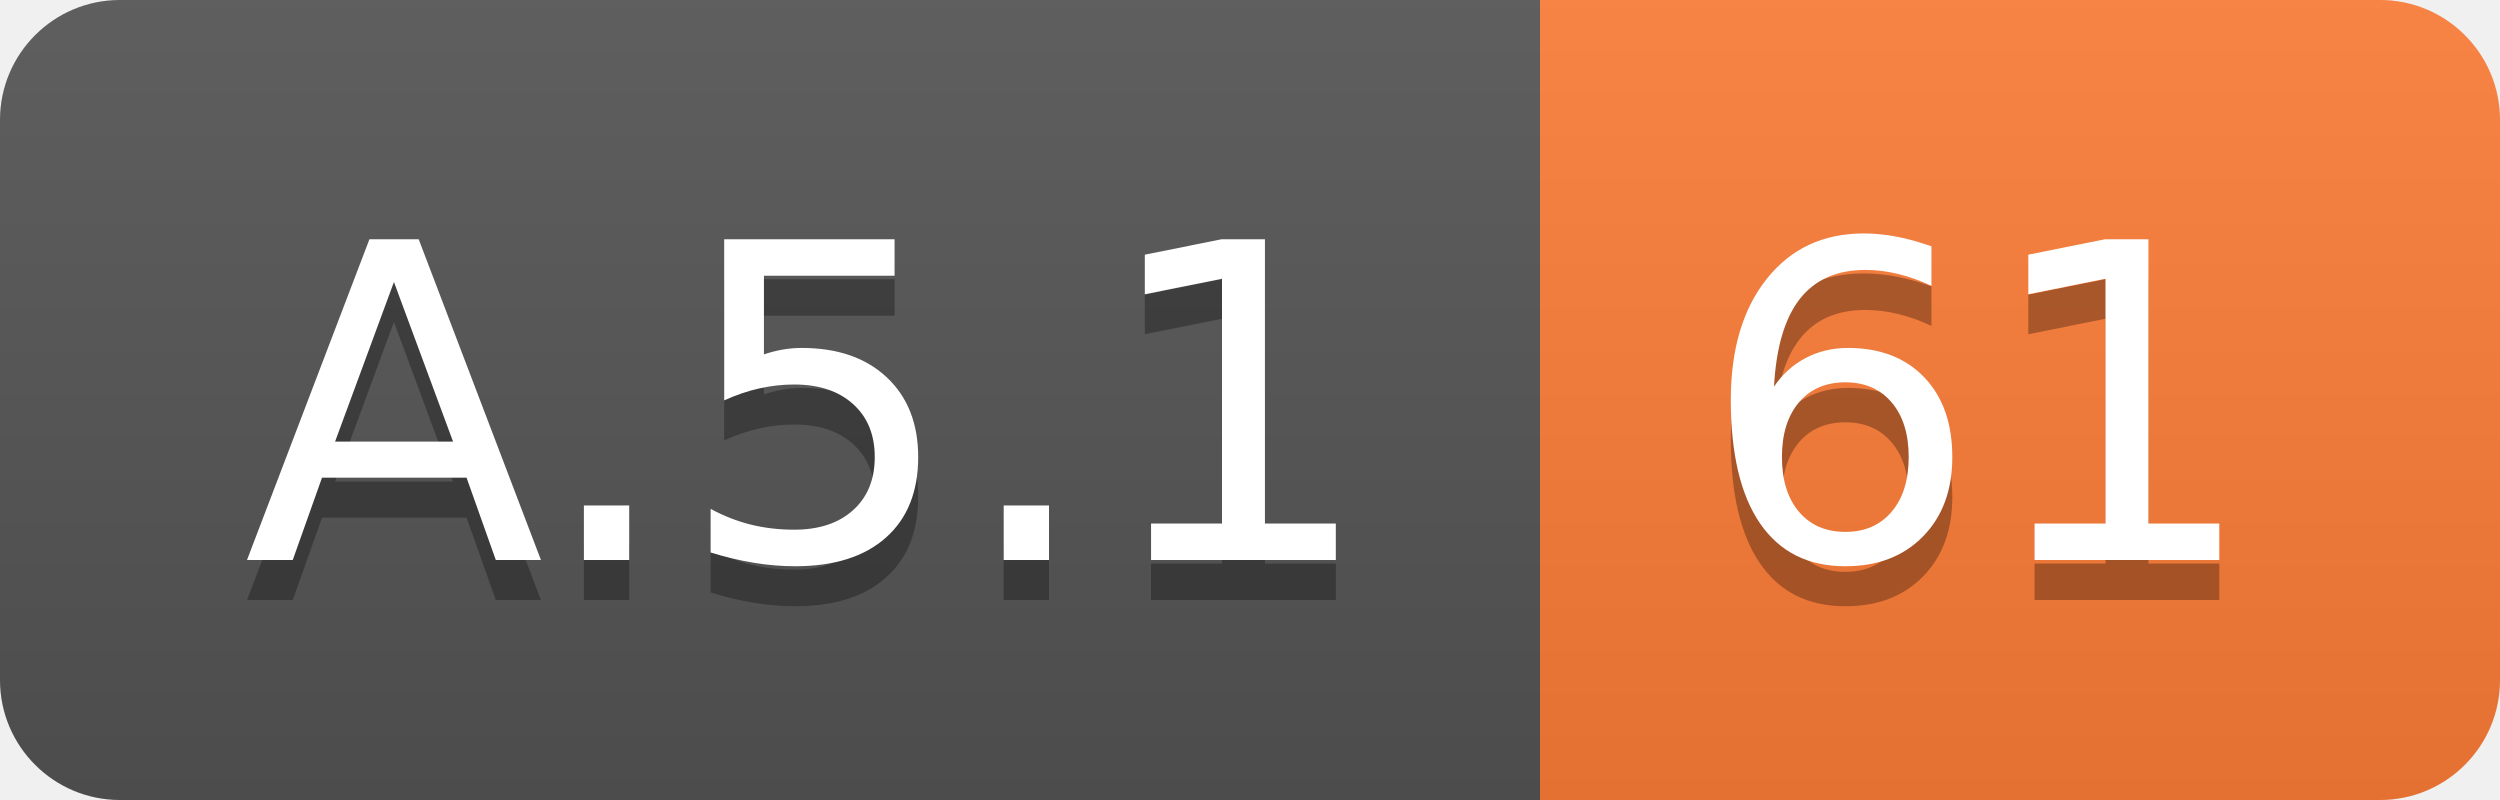
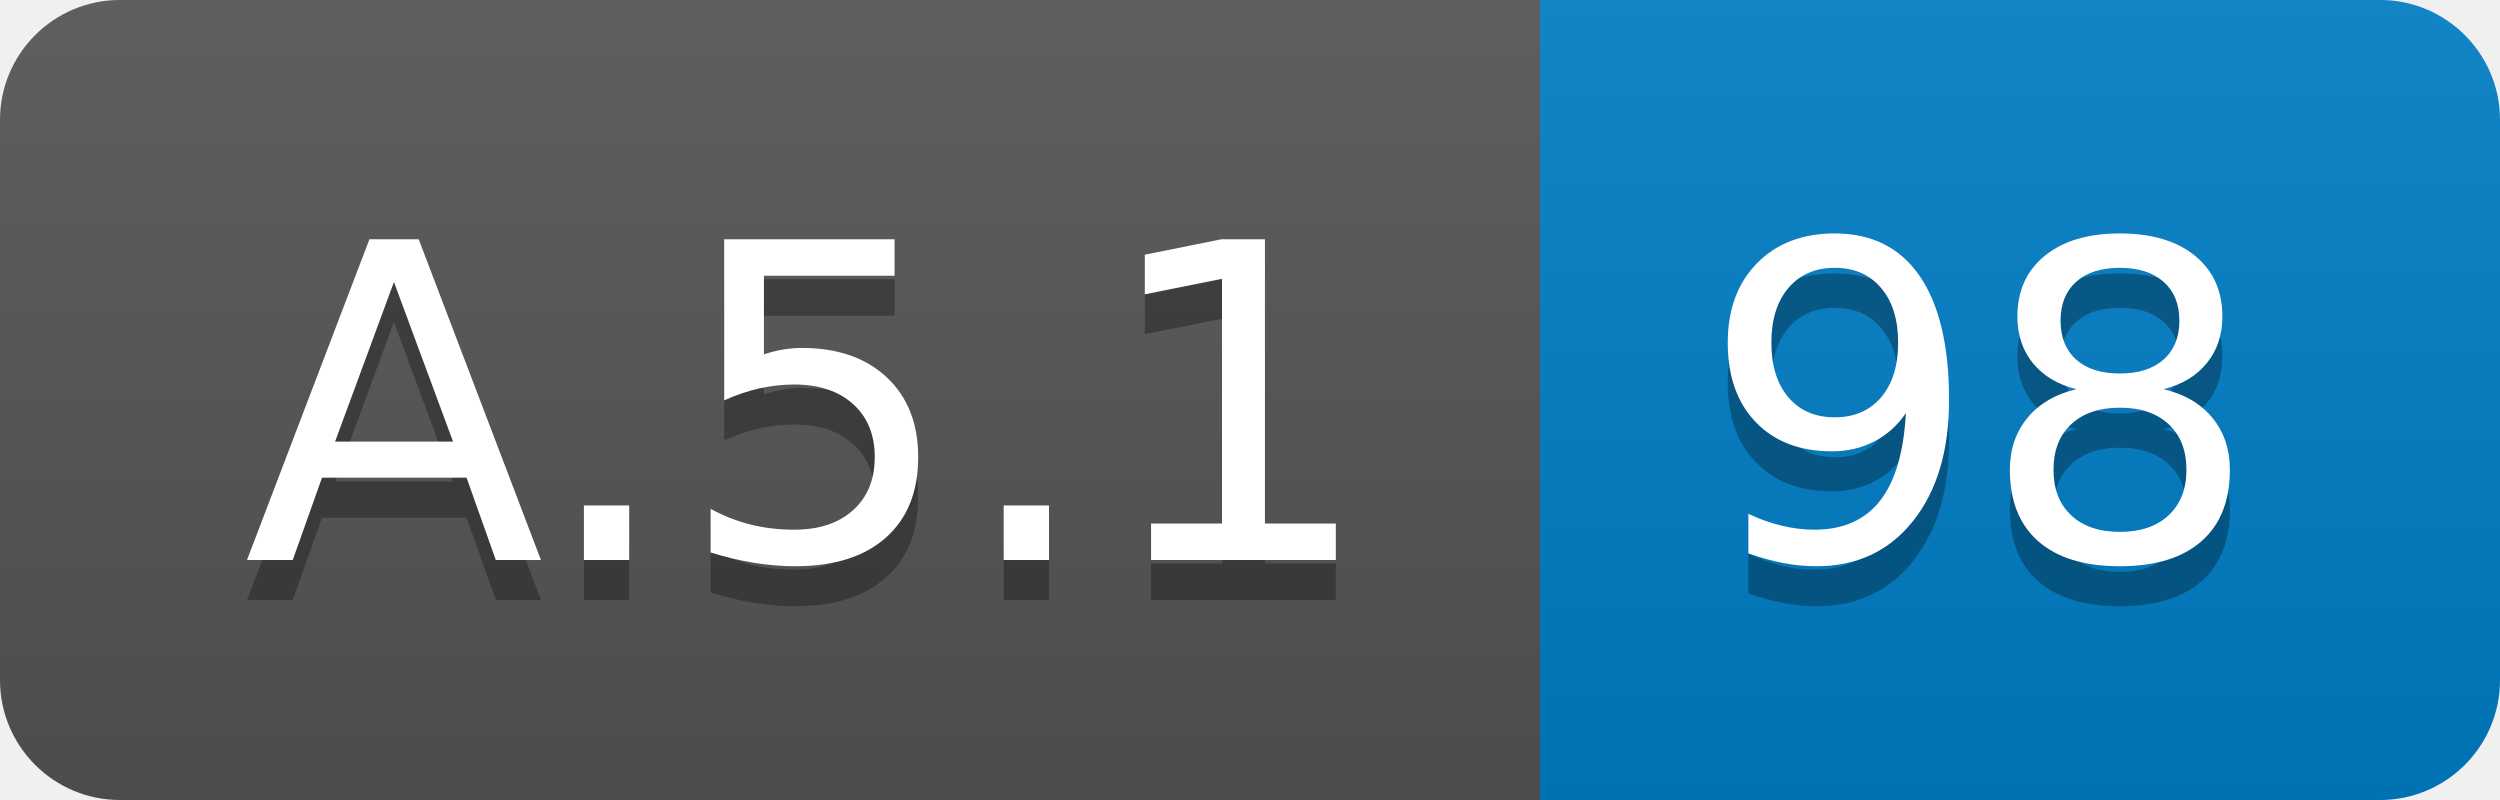
<svg xmlns="http://www.w3.org/2000/svg" width="62.5" height="20">
  <linearGradient id="smooth" x2="0" y2="100%">
    <stop offset="0" stop-color="#bbb" stop-opacity=".1" />
    <stop offset="1" stop-opacity=".1" />
  </linearGradient>
  <clipPath id="round">
    <rect width="62.5" height="20" rx="3" fill="#fff" />
  </clipPath>
  <g clip-path="url(#round)">
    <rect width="38.5" height="20" fill="#555" />
-     <rect x="38.5" width="24.0" height="20" fill="#fe7d37" />
+     <rect x="38.5" width="24.0" height="20" fill="#007ec6" />
    <rect width="62.5" height="20" fill="url(#smooth)" />
  </g>
  <g fill="#fff" text-anchor="middle" font-family="DejaVu Sans,Verdana,Geneva,sans-serif" font-size="110">
    <text x="202.5" y="150" fill="#010101" fill-opacity=".3" transform="scale(0.1)" textLength="285.0" lengthAdjust="spacing">A.5.1</text>
    <text x="202.5" y="140" transform="scale(0.1)" textLength="285.0" lengthAdjust="spacing">A.5.1</text>
-     <text x="495.0" y="150" fill="#010101" fill-opacity=".3" transform="scale(0.1)" textLength="140.0" lengthAdjust="spacing">61</text>
-     <text x="495.0" y="140" transform="scale(0.1)" textLength="140.0" lengthAdjust="spacing">61</text>
+     <text x="495.0" y="150" fill="#010101" fill-opacity=".3" transform="scale(0.1)" textLength="140.0" lengthAdjust="spacing">98</text>
+     <text x="495.0" y="140" transform="scale(0.1)" textLength="140.0" lengthAdjust="spacing">98</text>
  </g>
</svg>
